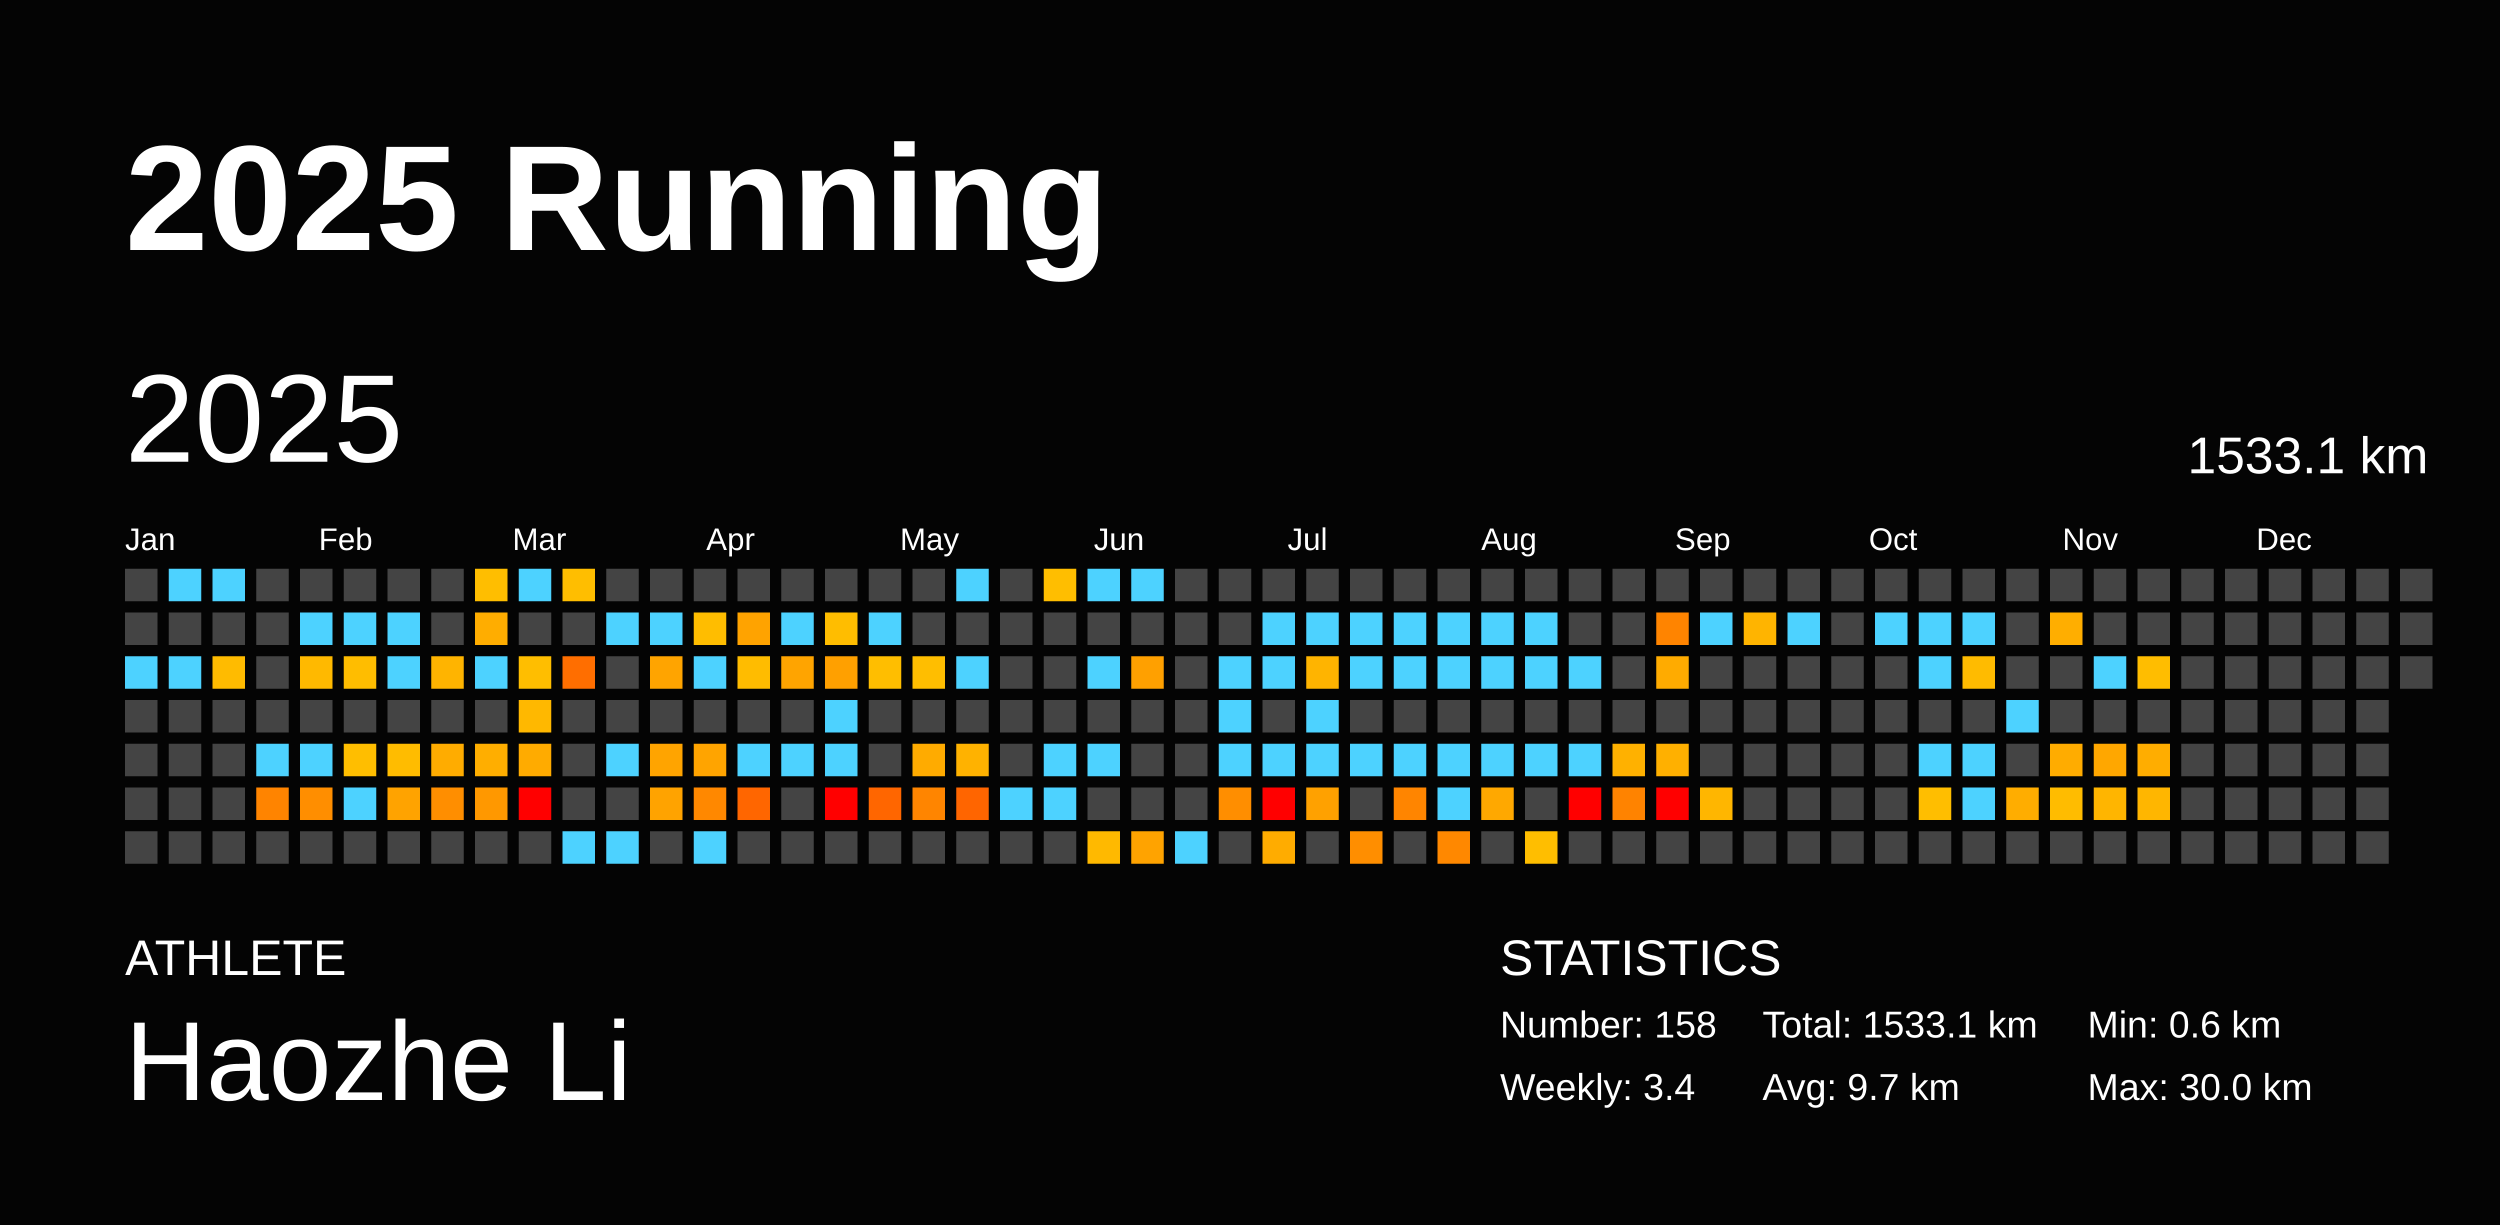
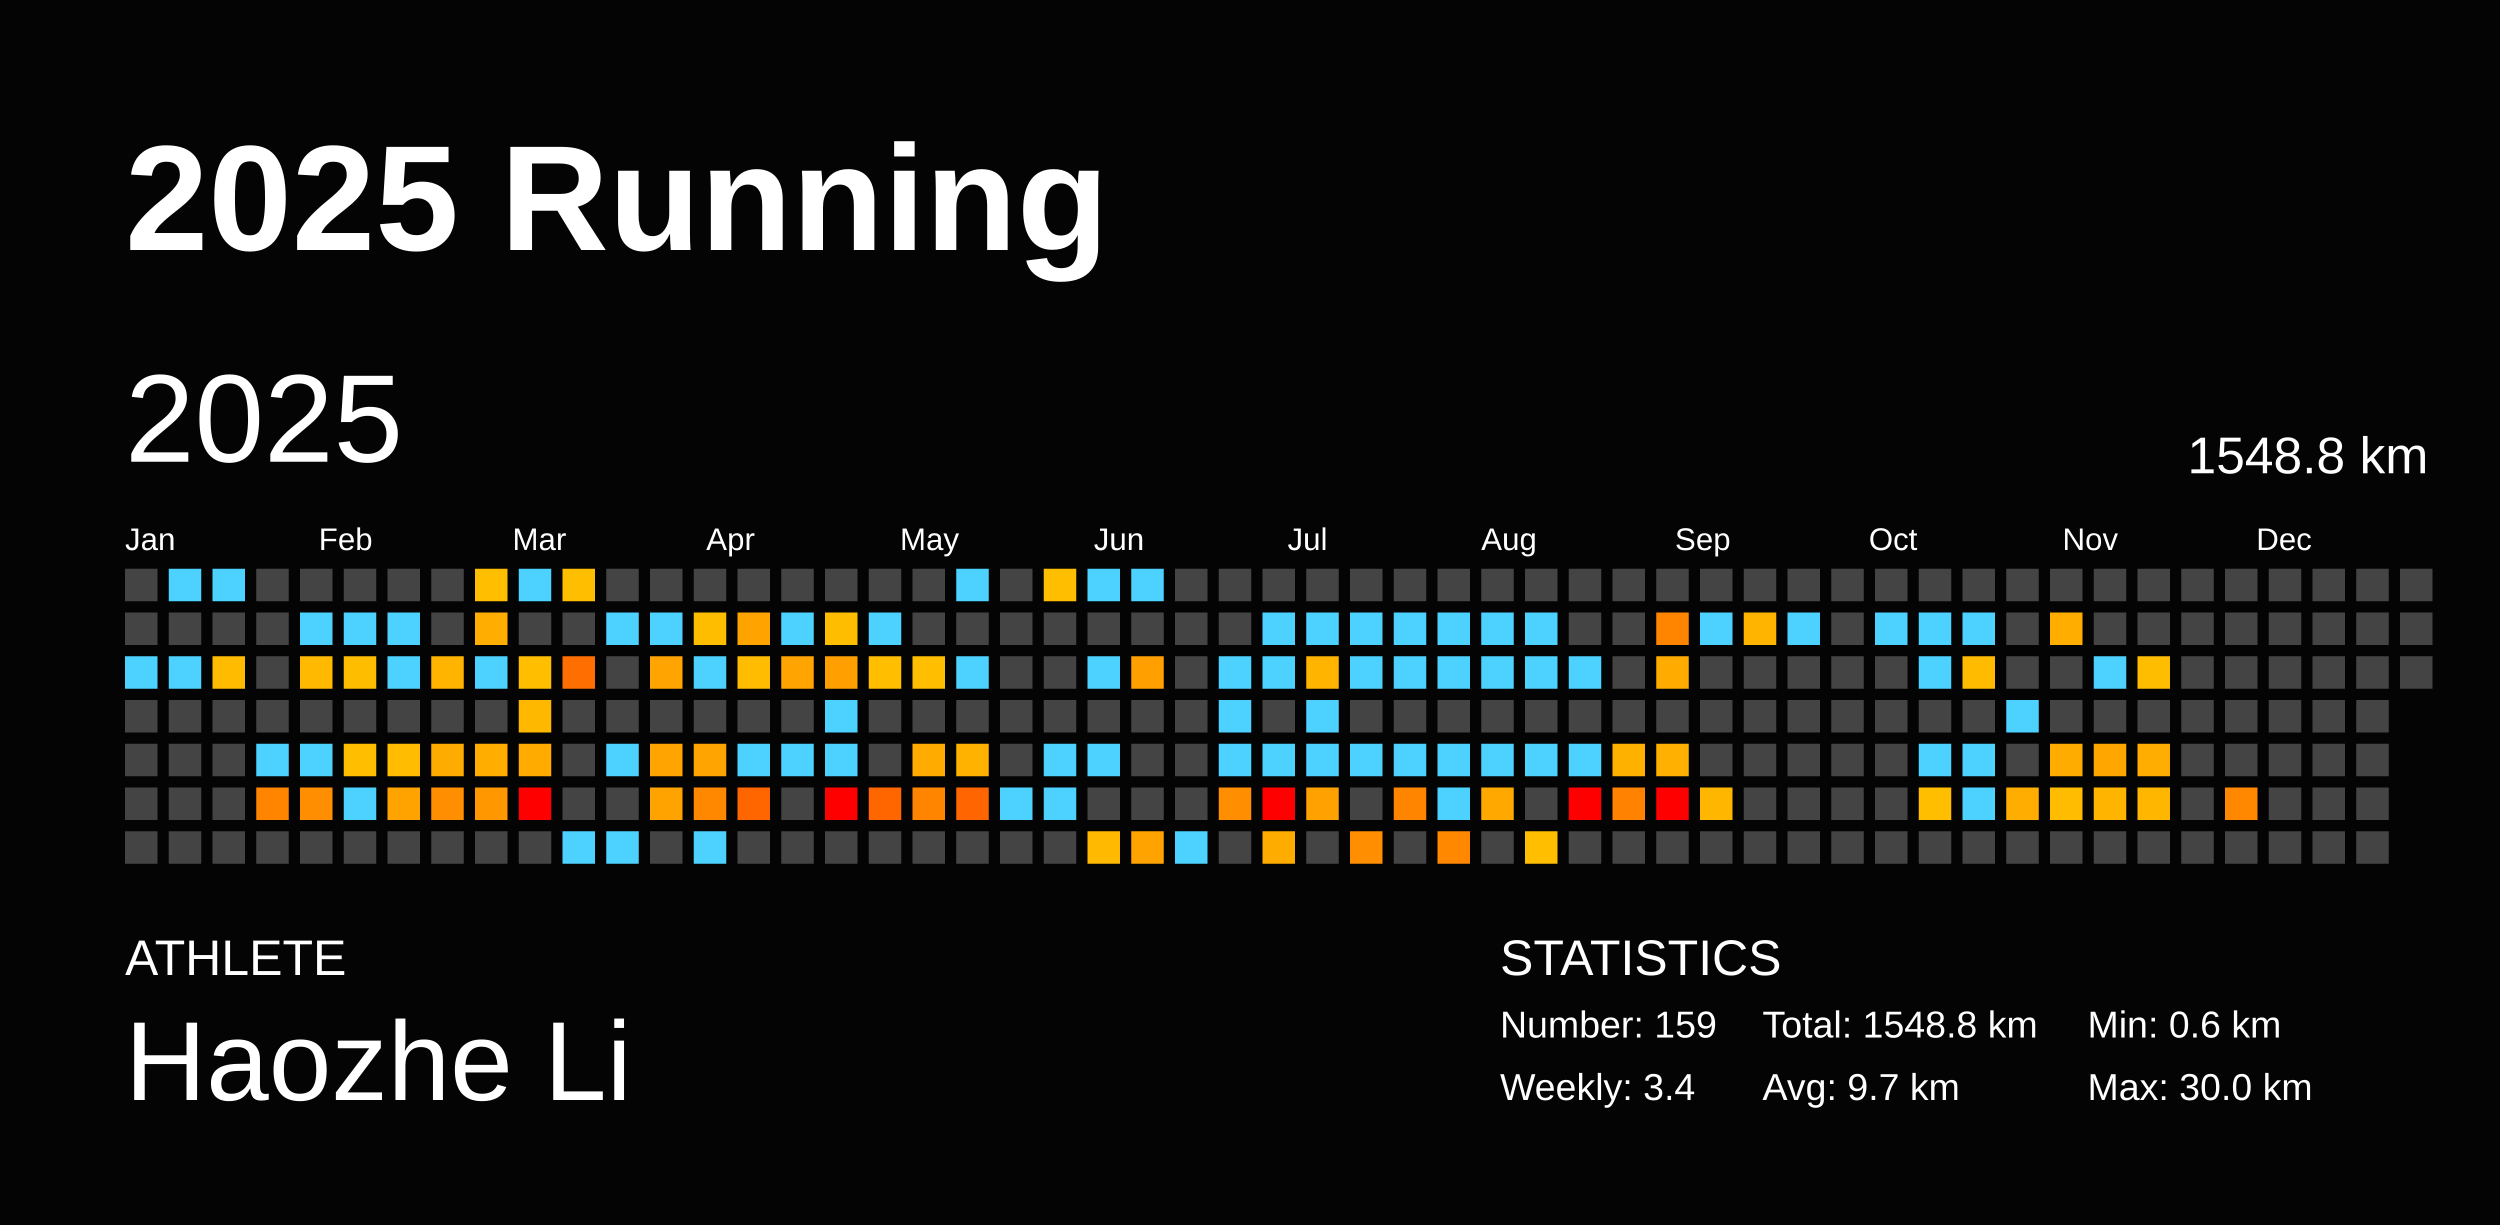
<svg xmlns="http://www.w3.org/2000/svg" baseProfile="full" height="98mm" version="1.1" viewBox="0,0,200,98" width="200mm">
  <defs />
  <rect fill="#040404" height="98" width="200" x="0" y="0" />
  <text fill="#FFFFFF" style="font-size:12px; font-family:Arial; font-weight:bold;" x="10" y="20">2025 Running</text>
  <text fill="#FFFFFF" style="font-size:4px; font-family:Arial" x="10" y="78">ATHLETE</text>
  <text fill="#FFFFFF" style="font-size:9px; font-family:Arial" x="10" y="88">Haozhe Li</text>
  <text fill="#FFFFFF" style="font-size:4px; font-family:Arial" x="120" y="78">STATISTICS</text>
-   <text fill="#FFFFFF" style="font-size:3px; font-family:Arial" x="120" y="83">Number: 158</text>
+   <text fill="#FFFFFF" style="font-size:3px; font-family:Arial" x="120" y="83">Number: 159</text>
  <text fill="#FFFFFF" style="font-size:3px; font-family:Arial" x="120" y="88">Weekly: 3.4</text>
-   <text fill="#FFFFFF" style="font-size:3px; font-family:Arial" x="141" y="83">Total: 1533.1 km</text>
+   <text fill="#FFFFFF" style="font-size:3px; font-family:Arial" x="141" y="83">Total: 1548.8 km</text>
  <text fill="#FFFFFF" style="font-size:3px; font-family:Arial" x="141" y="88">Avg: 9.7 km</text>
  <text fill="#FFFFFF" style="font-size:3px; font-family:Arial" x="167" y="83">Min: 0.6 km</text>
  <text fill="#FFFFFF" style="font-size:3px; font-family:Arial" x="167" y="88">Max: 30.0 km</text>
  <text dominant-baseline="hanging" fill="#FFFFFF" style="font-size:10.0px; font-family:Arial;" x="10" y="30">2025</text>
-   <text dominant-baseline="hanging" fill="#FFFFFF" style="font-size:4.125px; font-family:Arial;" x="175" y="35">1533.1 km</text>
+   <text dominant-baseline="hanging" fill="#FFFFFF" style="font-size:4.125px; font-family:Arial;" x="175" y="35">1548.8 km</text>
  <text fill="#FFFFFF" style="font-size:2.5px; font-family:Arial" x="10.0" y="44">Jan</text>
  <text fill="#FFFFFF" style="font-size:2.5px; font-family:Arial" x="25.5" y="44">Feb</text>
  <text fill="#FFFFFF" style="font-size:2.5px; font-family:Arial" x="41.0" y="44">Mar</text>
  <text fill="#FFFFFF" style="font-size:2.5px; font-family:Arial" x="56.5" y="44">Apr</text>
  <text fill="#FFFFFF" style="font-size:2.5px; font-family:Arial" x="72.0" y="44">May</text>
  <text fill="#FFFFFF" style="font-size:2.5px; font-family:Arial" x="87.5" y="44">Jun</text>
  <text fill="#FFFFFF" style="font-size:2.5px; font-family:Arial" x="103.0" y="44">Jul</text>
  <text fill="#FFFFFF" style="font-size:2.5px; font-family:Arial" x="118.5" y="44">Aug</text>
  <text fill="#FFFFFF" style="font-size:2.5px; font-family:Arial" x="134.0" y="44">Sep</text>
  <text fill="#FFFFFF" style="font-size:2.5px; font-family:Arial" x="149.5" y="44">Oct</text>
  <text fill="#FFFFFF" style="font-size:2.5px; font-family:Arial" x="165.0" y="44">Nov</text>
  <text fill="#FFFFFF" style="font-size:2.5px; font-family:Arial" x="180.5" y="44">Dec</text>
  <rect fill="#444444" height="2.6" width="2.6" x="10.0" y="45.5" />
  <rect fill="#444444" height="2.6" width="2.6" x="10.0" y="49.0" />
  <rect fill="#4dd2ff" height="2.6" width="2.6" x="10.0" y="52.5" />
  <rect fill="#444444" height="2.6" width="2.6" x="10.0" y="56.0" />
  <rect fill="#444444" height="2.6" width="2.6" x="10.0" y="59.5" />
  <rect fill="#444444" height="2.6" width="2.6" x="10.0" y="63.0" />
  <rect fill="#444444" height="2.6" width="2.6" x="10.0" y="66.5" />
  <rect fill="#4dd2ff" height="2.6" width="2.6" x="13.5" y="45.5" />
  <rect fill="#444444" height="2.6" width="2.6" x="13.5" y="49.0" />
  <rect fill="#4dd2ff" height="2.6" width="2.6" x="13.5" y="52.5" />
  <rect fill="#444444" height="2.6" width="2.6" x="13.5" y="56.0" />
  <rect fill="#444444" height="2.6" width="2.6" x="13.5" y="59.5" />
  <rect fill="#444444" height="2.6" width="2.6" x="13.5" y="63.0" />
  <rect fill="#444444" height="2.6" width="2.6" x="13.5" y="66.5" />
  <rect fill="#4dd2ff" height="2.6" width="2.6" x="17.0" y="45.5" />
  <rect fill="#444444" height="2.6" width="2.6" x="17.0" y="49.0" />
  <rect fill="#ffbb00" height="2.6" width="2.6" x="17.0" y="52.5" />
  <rect fill="#444444" height="2.6" width="2.6" x="17.0" y="56.0" />
  <rect fill="#444444" height="2.6" width="2.6" x="17.0" y="59.5" />
  <rect fill="#444444" height="2.6" width="2.6" x="17.0" y="63.0" />
  <rect fill="#444444" height="2.6" width="2.6" x="17.0" y="66.5" />
  <rect fill="#444444" height="2.6" width="2.6" x="20.5" y="45.5" />
  <rect fill="#444444" height="2.6" width="2.6" x="20.5" y="49.0" />
  <rect fill="#444444" height="2.6" width="2.6" x="20.5" y="52.5" />
  <rect fill="#444444" height="2.6" width="2.6" x="20.5" y="56.0" />
  <rect fill="#4dd2ff" height="2.6" width="2.6" x="20.5" y="59.5" />
  <rect fill="#ff8400" height="2.6" width="2.6" x="20.5" y="63.0" />
  <rect fill="#444444" height="2.6" width="2.6" x="20.5" y="66.5" />
  <rect fill="#444444" height="2.6" width="2.6" x="24.0" y="45.5" />
  <rect fill="#4dd2ff" height="2.6" width="2.6" x="24.0" y="49.0" />
  <rect fill="#ffb900" height="2.6" width="2.6" x="24.0" y="52.5" />
  <rect fill="#444444" height="2.6" width="2.6" x="24.0" y="56.0" />
  <rect fill="#4dd2ff" height="2.6" width="2.6" x="24.0" y="59.5" />
  <rect fill="#ff8e00" height="2.6" width="2.6" x="24.0" y="63.0" />
  <rect fill="#444444" height="2.6" width="2.6" x="24.0" y="66.5" />
  <rect fill="#444444" height="2.6" width="2.6" x="27.5" y="45.5" />
  <rect fill="#4dd2ff" height="2.6" width="2.6" x="27.5" y="49.0" />
  <rect fill="#ffbd00" height="2.6" width="2.6" x="27.5" y="52.5" />
  <rect fill="#444444" height="2.6" width="2.6" x="27.5" y="56.0" />
  <rect fill="#ffbe00" height="2.6" width="2.6" x="27.5" y="59.5" />
  <rect fill="#4dd2ff" height="2.6" width="2.6" x="27.5" y="63.0" />
  <rect fill="#444444" height="2.6" width="2.6" x="27.5" y="66.5" />
  <rect fill="#444444" height="2.6" width="2.6" x="31.0" y="45.5" />
  <rect fill="#4dd2ff" height="2.6" width="2.6" x="31.0" y="49.0" />
  <rect fill="#4dd2ff" height="2.6" width="2.6" x="31.0" y="52.5" />
  <rect fill="#444444" height="2.6" width="2.6" x="31.0" y="56.0" />
  <rect fill="#ffbc00" height="2.6" width="2.6" x="31.0" y="59.5" />
  <rect fill="#ffa300" height="2.6" width="2.6" x="31.0" y="63.0" />
  <rect fill="#444444" height="2.6" width="2.6" x="31.0" y="66.5" />
  <rect fill="#444444" height="2.6" width="2.6" x="34.5" y="45.5" />
  <rect fill="#444444" height="2.6" width="2.6" x="34.5" y="49.0" />
  <rect fill="#ffb400" height="2.6" width="2.6" x="34.5" y="52.5" />
  <rect fill="#444444" height="2.6" width="2.6" x="34.5" y="56.0" />
  <rect fill="#ffac00" height="2.6" width="2.6" x="34.5" y="59.5" />
  <rect fill="#ff8e00" height="2.6" width="2.6" x="34.5" y="63.0" />
  <rect fill="#444444" height="2.6" width="2.6" x="34.5" y="66.5" />
  <rect fill="#ffbe00" height="2.6" width="2.6" x="38.0" y="45.5" />
  <rect fill="#ffad00" height="2.6" width="2.6" x="38.0" y="49.0" />
  <rect fill="#4dd2ff" height="2.6" width="2.6" x="38.0" y="52.5" />
  <rect fill="#444444" height="2.6" width="2.6" x="38.0" y="56.0" />
  <rect fill="#ffae00" height="2.6" width="2.6" x="38.0" y="59.5" />
  <rect fill="#ff9800" height="2.6" width="2.6" x="38.0" y="63.0" />
  <rect fill="#444444" height="2.6" width="2.6" x="38.0" y="66.5" />
  <rect fill="#4dd2ff" height="2.6" width="2.6" x="41.5" y="45.5" />
  <rect fill="#444444" height="2.6" width="2.6" x="41.5" y="49.0" />
  <rect fill="#ffbe00" height="2.6" width="2.6" x="41.5" y="52.5" />
  <rect fill="#ffb800" height="2.6" width="2.6" x="41.5" y="56.0" />
  <rect fill="#ffab00" height="2.6" width="2.6" x="41.5" y="59.5" />
  <rect fill="red" height="2.6" width="2.6" x="41.5" y="63.0" />
  <rect fill="#444444" height="2.6" width="2.6" x="41.5" y="66.5" />
  <rect fill="#ffbe00" height="2.6" width="2.6" x="45.0" y="45.5" />
  <rect fill="#444444" height="2.6" width="2.6" x="45.0" y="49.0" />
  <rect fill="#ff6e00" height="2.6" width="2.6" x="45.0" y="52.5" />
  <rect fill="#444444" height="2.6" width="2.6" x="45.0" y="56.0" />
  <rect fill="#444444" height="2.6" width="2.6" x="45.0" y="59.5" />
  <rect fill="#444444" height="2.6" width="2.6" x="45.0" y="63.0" />
  <rect fill="#4dd2ff" height="2.6" width="2.6" x="45.0" y="66.5" />
  <rect fill="#444444" height="2.6" width="2.6" x="48.5" y="45.5" />
  <rect fill="#4dd2ff" height="2.6" width="2.6" x="48.5" y="49.0" />
  <rect fill="#444444" height="2.6" width="2.6" x="48.5" y="52.5" />
  <rect fill="#444444" height="2.6" width="2.6" x="48.5" y="56.0" />
  <rect fill="#4dd2ff" height="2.6" width="2.6" x="48.5" y="59.5" />
  <rect fill="#444444" height="2.6" width="2.6" x="48.5" y="63.0" />
  <rect fill="#4dd2ff" height="2.6" width="2.6" x="48.5" y="66.5" />
  <rect fill="#444444" height="2.6" width="2.6" x="52.0" y="45.5" />
  <rect fill="#4dd2ff" height="2.6" width="2.6" x="52.0" y="49.0" />
  <rect fill="#ffa400" height="2.6" width="2.6" x="52.0" y="52.5" />
  <rect fill="#444444" height="2.6" width="2.6" x="52.0" y="56.0" />
  <rect fill="#ffa400" height="2.6" width="2.6" x="52.0" y="59.5" />
  <rect fill="#ffa300" height="2.6" width="2.6" x="52.0" y="63.0" />
  <rect fill="#444444" height="2.6" width="2.6" x="52.0" y="66.5" />
  <rect fill="#444444" height="2.6" width="2.6" x="55.5" y="45.5" />
  <rect fill="#ffbd00" height="2.6" width="2.6" x="55.5" y="49.0" />
  <rect fill="#4dd2ff" height="2.6" width="2.6" x="55.5" y="52.5" />
  <rect fill="#444444" height="2.6" width="2.6" x="55.5" y="56.0" />
  <rect fill="#ffa400" height="2.6" width="2.6" x="55.5" y="59.5" />
  <rect fill="#ff8800" height="2.6" width="2.6" x="55.5" y="63.0" />
  <rect fill="#4dd2ff" height="2.6" width="2.6" x="55.5" y="66.5" />
  <rect fill="#444444" height="2.6" width="2.6" x="59.0" y="45.5" />
  <rect fill="#ffa300" height="2.6" width="2.6" x="59.0" y="49.0" />
  <rect fill="#ffbc00" height="2.6" width="2.6" x="59.0" y="52.5" />
  <rect fill="#444444" height="2.6" width="2.6" x="59.0" y="56.0" />
  <rect fill="#4dd2ff" height="2.6" width="2.6" x="59.0" y="59.5" />
  <rect fill="#ff6600" height="2.6" width="2.6" x="59.0" y="63.0" />
  <rect fill="#444444" height="2.6" width="2.6" x="59.0" y="66.5" />
  <rect fill="#444444" height="2.6" width="2.6" x="62.5" y="45.5" />
  <rect fill="#4dd2ff" height="2.6" width="2.6" x="62.5" y="49.0" />
  <rect fill="#ffa400" height="2.6" width="2.6" x="62.5" y="52.5" />
  <rect fill="#444444" height="2.6" width="2.6" x="62.5" y="56.0" />
  <rect fill="#4dd2ff" height="2.6" width="2.6" x="62.5" y="59.5" />
  <rect fill="#444444" height="2.6" width="2.6" x="62.5" y="63.0" />
  <rect fill="#444444" height="2.6" width="2.6" x="62.5" y="66.5" />
  <rect fill="#444444" height="2.6" width="2.6" x="66.0" y="45.5" />
  <rect fill="#ffbd00" height="2.6" width="2.6" x="66.0" y="49.0" />
  <rect fill="#ffa000" height="2.6" width="2.6" x="66.0" y="52.5" />
  <rect fill="#4dd2ff" height="2.6" width="2.6" x="66.0" y="56.0" />
  <rect fill="#4dd2ff" height="2.6" width="2.6" x="66.0" y="59.5" />
  <rect fill="red" height="2.6" width="2.6" x="66.0" y="63.0" />
  <rect fill="#444444" height="2.6" width="2.6" x="66.0" y="66.5" />
  <rect fill="#444444" height="2.6" width="2.6" x="69.5" y="45.5" />
  <rect fill="#4dd2ff" height="2.6" width="2.6" x="69.5" y="49.0" />
  <rect fill="#ffbe00" height="2.6" width="2.6" x="69.5" y="52.5" />
  <rect fill="#444444" height="2.6" width="2.6" x="69.5" y="56.0" />
  <rect fill="#444444" height="2.6" width="2.6" x="69.5" y="59.5" />
  <rect fill="#ff6600" height="2.6" width="2.6" x="69.5" y="63.0" />
  <rect fill="#444444" height="2.6" width="2.6" x="69.5" y="66.5" />
  <rect fill="#444444" height="2.6" width="2.6" x="73.0" y="45.5" />
  <rect fill="#444444" height="2.6" width="2.6" x="73.0" y="49.0" />
  <rect fill="#ffbe00" height="2.6" width="2.6" x="73.0" y="52.5" />
  <rect fill="#444444" height="2.6" width="2.6" x="73.0" y="56.0" />
  <rect fill="#ffab00" height="2.6" width="2.6" x="73.0" y="59.5" />
  <rect fill="#ff8500" height="2.6" width="2.6" x="73.0" y="63.0" />
  <rect fill="#444444" height="2.6" width="2.6" x="73.0" y="66.5" />
  <rect fill="#4dd2ff" height="2.6" width="2.6" x="76.5" y="45.5" />
  <rect fill="#444444" height="2.6" width="2.6" x="76.5" y="49.0" />
  <rect fill="#4dd2ff" height="2.6" width="2.6" x="76.5" y="52.5" />
  <rect fill="#444444" height="2.6" width="2.6" x="76.5" y="56.0" />
  <rect fill="#ffb200" height="2.6" width="2.6" x="76.5" y="59.5" />
  <rect fill="#ff6500" height="2.6" width="2.6" x="76.5" y="63.0" />
  <rect fill="#444444" height="2.6" width="2.6" x="76.5" y="66.5" />
  <rect fill="#444444" height="2.6" width="2.6" x="80.0" y="45.5" />
  <rect fill="#444444" height="2.6" width="2.6" x="80.0" y="49.0" />
  <rect fill="#444444" height="2.6" width="2.6" x="80.0" y="52.5" />
  <rect fill="#444444" height="2.6" width="2.6" x="80.0" y="56.0" />
  <rect fill="#444444" height="2.6" width="2.6" x="80.0" y="59.5" />
  <rect fill="#4dd2ff" height="2.6" width="2.6" x="80.0" y="63.0" />
  <rect fill="#444444" height="2.6" width="2.6" x="80.0" y="66.5" />
  <rect fill="#ffbe00" height="2.6" width="2.6" x="83.5" y="45.5" />
  <rect fill="#444444" height="2.6" width="2.6" x="83.5" y="49.0" />
  <rect fill="#444444" height="2.6" width="2.6" x="83.5" y="52.5" />
  <rect fill="#444444" height="2.6" width="2.6" x="83.5" y="56.0" />
  <rect fill="#4dd2ff" height="2.6" width="2.6" x="83.5" y="59.5" />
  <rect fill="#4dd2ff" height="2.6" width="2.6" x="83.5" y="63.0" />
  <rect fill="#444444" height="2.6" width="2.6" x="83.5" y="66.5" />
  <rect fill="#4dd2ff" height="2.6" width="2.6" x="87.0" y="45.5" />
  <rect fill="#444444" height="2.6" width="2.6" x="87.0" y="49.0" />
  <rect fill="#4dd2ff" height="2.6" width="2.6" x="87.0" y="52.5" />
  <rect fill="#444444" height="2.6" width="2.6" x="87.0" y="56.0" />
  <rect fill="#4dd2ff" height="2.6" width="2.6" x="87.0" y="59.5" />
  <rect fill="#444444" height="2.6" width="2.6" x="87.0" y="63.0" />
  <rect fill="#ffb900" height="2.6" width="2.6" x="87.0" y="66.5" />
  <rect fill="#4dd2ff" height="2.6" width="2.6" x="90.5" y="45.5" />
  <rect fill="#444444" height="2.6" width="2.6" x="90.5" y="49.0" />
  <rect fill="#ffa000" height="2.6" width="2.6" x="90.5" y="52.5" />
  <rect fill="#444444" height="2.6" width="2.6" x="90.5" y="56.0" />
  <rect fill="#444444" height="2.6" width="2.6" x="90.5" y="59.5" />
  <rect fill="#444444" height="2.6" width="2.6" x="90.5" y="63.0" />
  <rect fill="#ffa300" height="2.6" width="2.6" x="90.5" y="66.5" />
  <rect fill="#444444" height="2.6" width="2.6" x="94.0" y="45.5" />
  <rect fill="#444444" height="2.6" width="2.6" x="94.0" y="49.0" />
  <rect fill="#444444" height="2.6" width="2.6" x="94.0" y="52.5" />
  <rect fill="#444444" height="2.6" width="2.6" x="94.0" y="56.0" />
  <rect fill="#444444" height="2.6" width="2.6" x="94.0" y="59.5" />
  <rect fill="#444444" height="2.6" width="2.6" x="94.0" y="63.0" />
  <rect fill="#4dd2ff" height="2.6" width="2.6" x="94.0" y="66.5" />
  <rect fill="#444444" height="2.6" width="2.6" x="97.5" y="45.5" />
  <rect fill="#444444" height="2.6" width="2.6" x="97.5" y="49.0" />
  <rect fill="#4dd2ff" height="2.6" width="2.6" x="97.5" y="52.5" />
  <rect fill="#4dd2ff" height="2.6" width="2.6" x="97.5" y="56.0" />
  <rect fill="#4dd2ff" height="2.6" width="2.6" x="97.5" y="59.5" />
  <rect fill="#ff8e00" height="2.6" width="2.6" x="97.5" y="63.0" />
  <rect fill="#444444" height="2.6" width="2.6" x="97.5" y="66.5" />
  <rect fill="#444444" height="2.6" width="2.6" x="101.0" y="45.5" />
  <rect fill="#4dd2ff" height="2.6" width="2.6" x="101.0" y="49.0" />
  <rect fill="#4dd2ff" height="2.6" width="2.6" x="101.0" y="52.5" />
  <rect fill="#444444" height="2.6" width="2.6" x="101.0" y="56.0" />
  <rect fill="#4dd2ff" height="2.6" width="2.6" x="101.0" y="59.5" />
  <rect fill="red" height="2.6" width="2.6" x="101.0" y="63.0" />
  <rect fill="#ffac00" height="2.6" width="2.6" x="101.0" y="66.5" />
  <rect fill="#444444" height="2.6" width="2.6" x="104.5" y="45.5" />
  <rect fill="#4dd2ff" height="2.6" width="2.6" x="104.5" y="49.0" />
  <rect fill="#ffb400" height="2.6" width="2.6" x="104.5" y="52.5" />
  <rect fill="#4dd2ff" height="2.6" width="2.6" x="104.5" y="56.0" />
  <rect fill="#4dd2ff" height="2.6" width="2.6" x="104.5" y="59.5" />
  <rect fill="#ffa100" height="2.6" width="2.6" x="104.5" y="63.0" />
  <rect fill="#444444" height="2.6" width="2.6" x="104.5" y="66.5" />
  <rect fill="#444444" height="2.6" width="2.6" x="108.0" y="45.5" />
  <rect fill="#4dd2ff" height="2.6" width="2.6" x="108.0" y="49.0" />
  <rect fill="#4dd2ff" height="2.6" width="2.6" x="108.0" y="52.5" />
  <rect fill="#444444" height="2.6" width="2.6" x="108.0" y="56.0" />
  <rect fill="#4dd2ff" height="2.6" width="2.6" x="108.0" y="59.5" />
  <rect fill="#444444" height="2.6" width="2.6" x="108.0" y="63.0" />
  <rect fill="#ff8e00" height="2.6" width="2.6" x="108.0" y="66.5" />
  <rect fill="#444444" height="2.6" width="2.6" x="111.5" y="45.5" />
  <rect fill="#4dd2ff" height="2.6" width="2.6" x="111.5" y="49.0" />
  <rect fill="#4dd2ff" height="2.6" width="2.6" x="111.5" y="52.5" />
  <rect fill="#444444" height="2.6" width="2.6" x="111.5" y="56.0" />
  <rect fill="#4dd2ff" height="2.6" width="2.6" x="111.5" y="59.5" />
  <rect fill="#ff8500" height="2.6" width="2.6" x="111.5" y="63.0" />
  <rect fill="#444444" height="2.6" width="2.6" x="111.5" y="66.5" />
  <rect fill="#444444" height="2.6" width="2.6" x="115.0" y="45.5" />
  <rect fill="#4dd2ff" height="2.6" width="2.6" x="115.0" y="49.0" />
  <rect fill="#4dd2ff" height="2.6" width="2.6" x="115.0" y="52.5" />
  <rect fill="#444444" height="2.6" width="2.6" x="115.0" y="56.0" />
  <rect fill="#4dd2ff" height="2.6" width="2.6" x="115.0" y="59.5" />
  <rect fill="#4dd2ff" height="2.6" width="2.6" x="115.0" y="63.0" />
  <rect fill="#ff8800" height="2.6" width="2.6" x="115.0" y="66.5" />
  <rect fill="#444444" height="2.6" width="2.6" x="118.5" y="45.5" />
  <rect fill="#4dd2ff" height="2.6" width="2.6" x="118.5" y="49.0" />
  <rect fill="#4dd2ff" height="2.6" width="2.6" x="118.5" y="52.5" />
  <rect fill="#444444" height="2.6" width="2.6" x="118.5" y="56.0" />
  <rect fill="#4dd2ff" height="2.6" width="2.6" x="118.5" y="59.5" />
  <rect fill="#ffa800" height="2.6" width="2.6" x="118.5" y="63.0" />
  <rect fill="#444444" height="2.6" width="2.6" x="118.5" y="66.5" />
  <rect fill="#444444" height="2.6" width="2.6" x="122.0" y="45.5" />
  <rect fill="#4dd2ff" height="2.6" width="2.6" x="122.0" y="49.0" />
  <rect fill="#4dd2ff" height="2.6" width="2.6" x="122.0" y="52.5" />
  <rect fill="#444444" height="2.6" width="2.6" x="122.0" y="56.0" />
  <rect fill="#4dd2ff" height="2.6" width="2.6" x="122.0" y="59.5" />
  <rect fill="#444444" height="2.6" width="2.6" x="122.0" y="63.0" />
  <rect fill="#ffbe00" height="2.6" width="2.6" x="122.0" y="66.5" />
  <rect fill="#444444" height="2.6" width="2.6" x="125.5" y="45.5" />
  <rect fill="#444444" height="2.6" width="2.6" x="125.5" y="49.0" />
  <rect fill="#4dd2ff" height="2.6" width="2.6" x="125.5" y="52.5" />
  <rect fill="#444444" height="2.6" width="2.6" x="125.5" y="56.0" />
  <rect fill="#4dd2ff" height="2.6" width="2.6" x="125.5" y="59.5" />
  <rect fill="red" height="2.6" width="2.6" x="125.5" y="63.0" />
  <rect fill="#444444" height="2.6" width="2.6" x="125.5" y="66.5" />
  <rect fill="#444444" height="2.6" width="2.6" x="129.0" y="45.5" />
  <rect fill="#444444" height="2.6" width="2.6" x="129.0" y="49.0" />
  <rect fill="#444444" height="2.6" width="2.6" x="129.0" y="52.5" />
  <rect fill="#444444" height="2.6" width="2.6" x="129.0" y="56.0" />
  <rect fill="#ffb100" height="2.6" width="2.6" x="129.0" y="59.5" />
  <rect fill="#ff8300" height="2.6" width="2.6" x="129.0" y="63.0" />
  <rect fill="#444444" height="2.6" width="2.6" x="129.0" y="66.5" />
  <rect fill="#444444" height="2.6" width="2.6" x="132.5" y="45.5" />
  <rect fill="#ff8400" height="2.6" width="2.6" x="132.5" y="49.0" />
  <rect fill="#ffab00" height="2.6" width="2.6" x="132.5" y="52.5" />
  <rect fill="#444444" height="2.6" width="2.6" x="132.5" y="56.0" />
  <rect fill="#ffb000" height="2.6" width="2.6" x="132.5" y="59.5" />
  <rect fill="red" height="2.6" width="2.6" x="132.5" y="63.0" />
  <rect fill="#444444" height="2.6" width="2.6" x="132.5" y="66.5" />
  <rect fill="#444444" height="2.6" width="2.6" x="136.0" y="45.5" />
  <rect fill="#4dd2ff" height="2.6" width="2.6" x="136.0" y="49.0" />
  <rect fill="#444444" height="2.6" width="2.6" x="136.0" y="52.5" />
  <rect fill="#444444" height="2.6" width="2.6" x="136.0" y="56.0" />
  <rect fill="#444444" height="2.6" width="2.6" x="136.0" y="59.5" />
  <rect fill="#ffb600" height="2.6" width="2.6" x="136.0" y="63.0" />
  <rect fill="#444444" height="2.6" width="2.6" x="136.0" y="66.5" />
  <rect fill="#444444" height="2.6" width="2.6" x="139.5" y="45.5" />
  <rect fill="#ffb400" height="2.6" width="2.6" x="139.5" y="49.0" />
  <rect fill="#444444" height="2.6" width="2.6" x="139.5" y="52.5" />
  <rect fill="#444444" height="2.6" width="2.6" x="139.5" y="56.0" />
  <rect fill="#444444" height="2.6" width="2.6" x="139.5" y="59.5" />
  <rect fill="#444444" height="2.6" width="2.6" x="139.5" y="63.0" />
  <rect fill="#444444" height="2.6" width="2.6" x="139.5" y="66.5" />
  <rect fill="#444444" height="2.6" width="2.6" x="143.0" y="45.5" />
  <rect fill="#4dd2ff" height="2.6" width="2.6" x="143.0" y="49.0" />
  <rect fill="#444444" height="2.6" width="2.6" x="143.0" y="52.5" />
  <rect fill="#444444" height="2.6" width="2.6" x="143.0" y="56.0" />
  <rect fill="#444444" height="2.6" width="2.6" x="143.0" y="59.5" />
  <rect fill="#444444" height="2.6" width="2.6" x="143.0" y="63.0" />
  <rect fill="#444444" height="2.6" width="2.6" x="143.0" y="66.5" />
  <rect fill="#444444" height="2.6" width="2.6" x="146.5" y="45.5" />
  <rect fill="#444444" height="2.6" width="2.6" x="146.5" y="49.0" />
  <rect fill="#444444" height="2.6" width="2.6" x="146.5" y="52.5" />
  <rect fill="#444444" height="2.6" width="2.6" x="146.5" y="56.0" />
  <rect fill="#444444" height="2.6" width="2.6" x="146.5" y="59.5" />
  <rect fill="#444444" height="2.6" width="2.6" x="146.5" y="63.0" />
  <rect fill="#444444" height="2.6" width="2.6" x="146.5" y="66.5" />
  <rect fill="#444444" height="2.6" width="2.6" x="150.0" y="45.5" />
  <rect fill="#4dd2ff" height="2.6" width="2.6" x="150.0" y="49.0" />
  <rect fill="#444444" height="2.6" width="2.6" x="150.0" y="52.5" />
  <rect fill="#444444" height="2.6" width="2.6" x="150.0" y="56.0" />
  <rect fill="#444444" height="2.6" width="2.6" x="150.0" y="59.5" />
  <rect fill="#444444" height="2.6" width="2.6" x="150.0" y="63.0" />
  <rect fill="#444444" height="2.6" width="2.6" x="150.0" y="66.5" />
  <rect fill="#444444" height="2.6" width="2.6" x="153.5" y="45.5" />
  <rect fill="#4dd2ff" height="2.6" width="2.6" x="153.5" y="49.0" />
  <rect fill="#4dd2ff" height="2.6" width="2.6" x="153.5" y="52.5" />
  <rect fill="#444444" height="2.6" width="2.6" x="153.5" y="56.0" />
  <rect fill="#4dd2ff" height="2.6" width="2.6" x="153.5" y="59.5" />
  <rect fill="#ffbe00" height="2.6" width="2.6" x="153.5" y="63.0" />
  <rect fill="#444444" height="2.6" width="2.6" x="153.5" y="66.5" />
  <rect fill="#444444" height="2.6" width="2.6" x="157.0" y="45.5" />
  <rect fill="#4dd2ff" height="2.6" width="2.6" x="157.0" y="49.0" />
  <rect fill="#ffbb00" height="2.6" width="2.6" x="157.0" y="52.5" />
  <rect fill="#444444" height="2.6" width="2.6" x="157.0" y="56.0" />
  <rect fill="#4dd2ff" height="2.6" width="2.6" x="157.0" y="59.5" />
  <rect fill="#4dd2ff" height="2.6" width="2.6" x="157.0" y="63.0" />
  <rect fill="#444444" height="2.6" width="2.6" x="157.0" y="66.5" />
  <rect fill="#444444" height="2.6" width="2.6" x="160.5" y="45.5" />
  <rect fill="#444444" height="2.6" width="2.6" x="160.5" y="49.0" />
  <rect fill="#444444" height="2.6" width="2.6" x="160.5" y="52.5" />
  <rect fill="#4dd2ff" height="2.6" width="2.6" x="160.5" y="56.0" />
  <rect fill="#444444" height="2.6" width="2.6" x="160.5" y="59.5" />
  <rect fill="#ffad00" height="2.6" width="2.6" x="160.5" y="63.0" />
  <rect fill="#444444" height="2.6" width="2.6" x="160.5" y="66.5" />
  <rect fill="#444444" height="2.6" width="2.6" x="164.0" y="45.5" />
  <rect fill="#ffae00" height="2.6" width="2.6" x="164.0" y="49.0" />
  <rect fill="#444444" height="2.6" width="2.6" x="164.0" y="52.5" />
  <rect fill="#444444" height="2.6" width="2.6" x="164.0" y="56.0" />
  <rect fill="#ffac00" height="2.6" width="2.6" x="164.0" y="59.5" />
  <rect fill="#ffbc00" height="2.6" width="2.6" x="164.0" y="63.0" />
  <rect fill="#444444" height="2.6" width="2.6" x="164.0" y="66.5" />
  <rect fill="#444444" height="2.6" width="2.6" x="167.5" y="45.5" />
  <rect fill="#444444" height="2.6" width="2.6" x="167.5" y="49.0" />
  <rect fill="#4dd2ff" height="2.6" width="2.6" x="167.5" y="52.5" />
  <rect fill="#444444" height="2.6" width="2.6" x="167.5" y="56.0" />
  <rect fill="#ffa700" height="2.6" width="2.6" x="167.5" y="59.5" />
  <rect fill="#ffb500" height="2.6" width="2.6" x="167.5" y="63.0" />
  <rect fill="#444444" height="2.6" width="2.6" x="167.5" y="66.5" />
  <rect fill="#444444" height="2.6" width="2.6" x="171.0" y="45.5" />
  <rect fill="#444444" height="2.6" width="2.6" x="171.0" y="49.0" />
  <rect fill="#ffbd00" height="2.6" width="2.6" x="171.0" y="52.5" />
  <rect fill="#444444" height="2.6" width="2.6" x="171.0" y="56.0" />
  <rect fill="#ffad00" height="2.6" width="2.6" x="171.0" y="59.5" />
  <rect fill="#ffb600" height="2.6" width="2.6" x="171.0" y="63.0" />
  <rect fill="#444444" height="2.6" width="2.6" x="171.0" y="66.5" />
  <rect fill="#444444" height="2.6" width="2.6" x="174.5" y="45.5" />
  <rect fill="#444444" height="2.6" width="2.6" x="174.5" y="49.0" />
  <rect fill="#444444" height="2.6" width="2.6" x="174.5" y="52.5" />
  <rect fill="#444444" height="2.6" width="2.6" x="174.5" y="56.0" />
  <rect fill="#444444" height="2.6" width="2.6" x="174.5" y="59.5" />
  <rect fill="#444444" height="2.6" width="2.6" x="174.5" y="63.0" />
  <rect fill="#444444" height="2.6" width="2.6" x="174.5" y="66.5" />
  <rect fill="#444444" height="2.6" width="2.6" x="178.0" y="45.5" />
  <rect fill="#444444" height="2.6" width="2.6" x="178.0" y="49.0" />
  <rect fill="#444444" height="2.6" width="2.6" x="178.0" y="52.5" />
  <rect fill="#444444" height="2.6" width="2.6" x="178.0" y="56.0" />
  <rect fill="#444444" height="2.6" width="2.6" x="178.0" y="59.5" />
-   <rect fill="#444444" height="2.6" width="2.6" x="178.0" y="63.0" />
+   <rect fill="#ff8800" height="2.6" width="2.6" x="178.0" y="63.0" />
  <rect fill="#444444" height="2.6" width="2.6" x="178.0" y="66.5" />
  <rect fill="#444444" height="2.6" width="2.6" x="181.5" y="45.5" />
  <rect fill="#444444" height="2.6" width="2.6" x="181.5" y="49.0" />
  <rect fill="#444444" height="2.6" width="2.6" x="181.5" y="52.5" />
  <rect fill="#444444" height="2.6" width="2.6" x="181.5" y="56.0" />
  <rect fill="#444444" height="2.6" width="2.6" x="181.5" y="59.5" />
  <rect fill="#444444" height="2.6" width="2.6" x="181.5" y="63.0" />
  <rect fill="#444444" height="2.6" width="2.6" x="181.5" y="66.5" />
  <rect fill="#444444" height="2.6" width="2.6" x="185.0" y="45.5" />
  <rect fill="#444444" height="2.6" width="2.6" x="185.0" y="49.0" />
  <rect fill="#444444" height="2.6" width="2.6" x="185.0" y="52.5" />
  <rect fill="#444444" height="2.6" width="2.6" x="185.0" y="56.0" />
  <rect fill="#444444" height="2.6" width="2.6" x="185.0" y="59.5" />
  <rect fill="#444444" height="2.6" width="2.6" x="185.0" y="63.0" />
  <rect fill="#444444" height="2.6" width="2.6" x="185.0" y="66.5" />
  <rect fill="#444444" height="2.6" width="2.6" x="188.5" y="45.5" />
  <rect fill="#444444" height="2.6" width="2.6" x="188.5" y="49.0" />
  <rect fill="#444444" height="2.6" width="2.6" x="188.5" y="52.5" />
  <rect fill="#444444" height="2.6" width="2.6" x="188.5" y="56.0" />
  <rect fill="#444444" height="2.6" width="2.6" x="188.5" y="59.5" />
  <rect fill="#444444" height="2.6" width="2.6" x="188.5" y="63.0" />
  <rect fill="#444444" height="2.6" width="2.6" x="188.5" y="66.5" />
  <rect fill="#444444" height="2.6" width="2.6" x="192.0" y="45.5" />
  <rect fill="#444444" height="2.6" width="2.6" x="192.0" y="49.0" />
  <rect fill="#444444" height="2.6" width="2.6" x="192.0" y="52.5" />
</svg>
